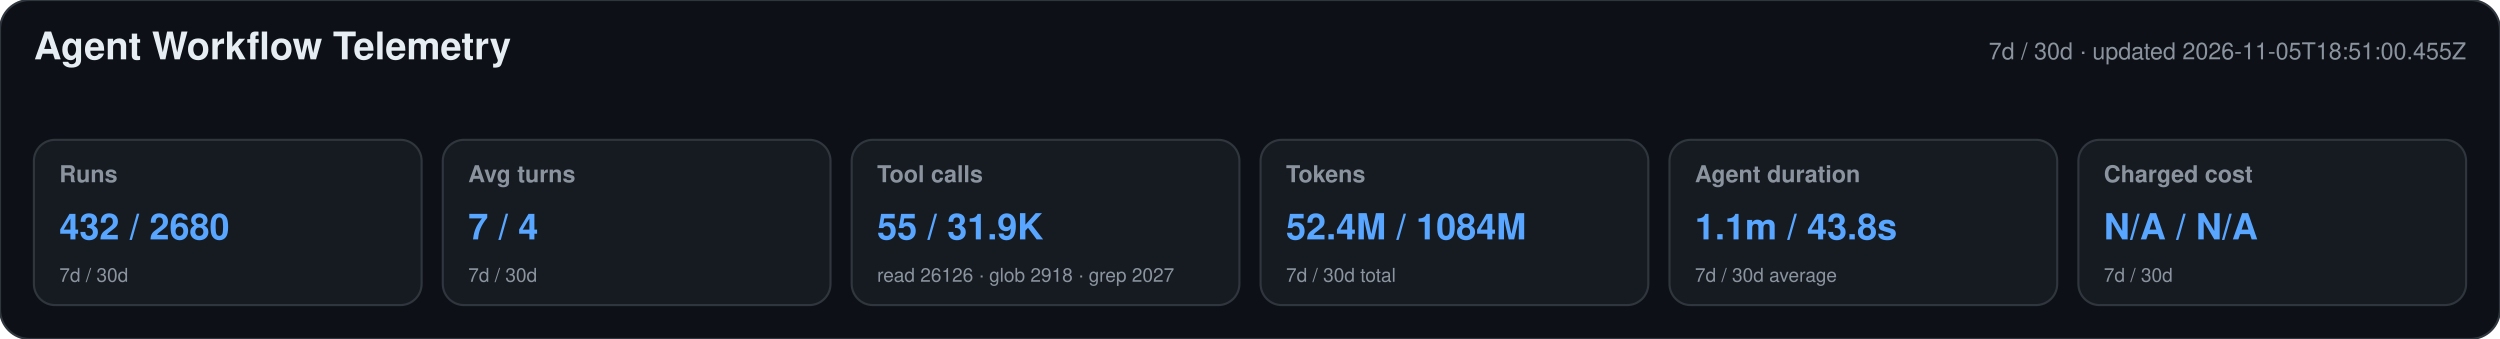
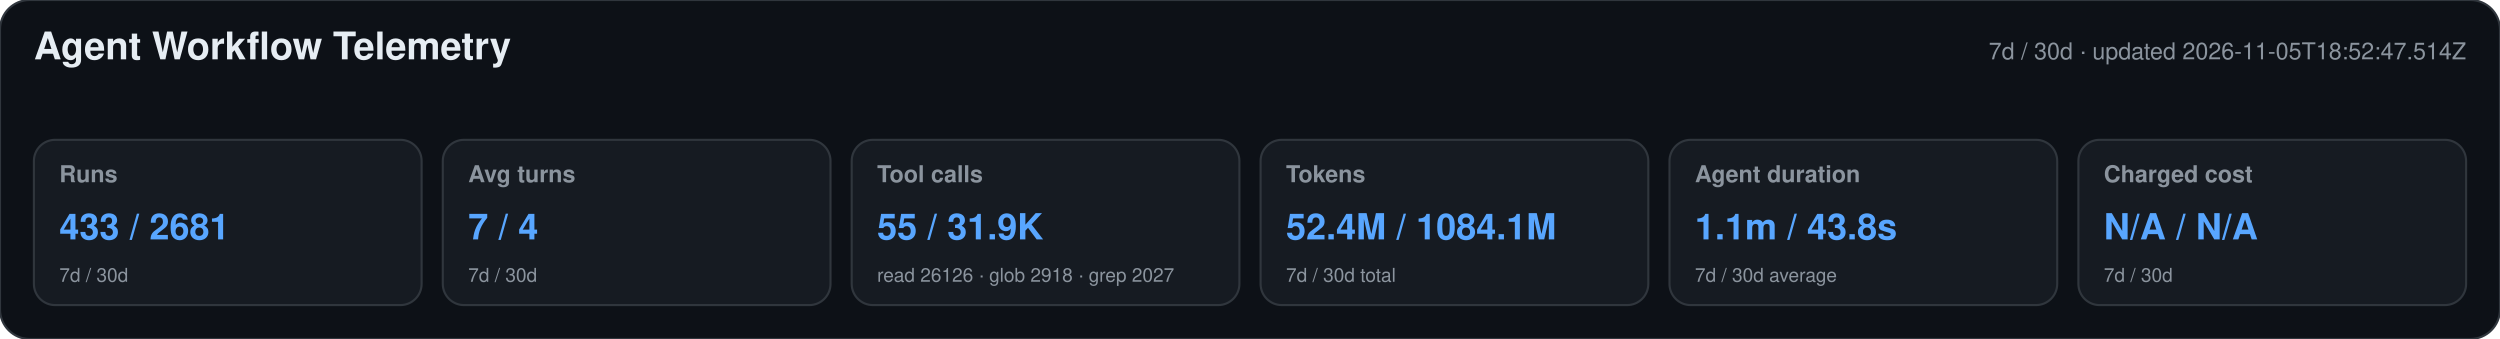
<svg xmlns="http://www.w3.org/2000/svg" width="1180" height="160" viewBox="0 0 1180 160" role="img" aria-labelledby="title desc">
  <style>text{font-family:-apple-system,BlinkMacSystemFont,"Segoe UI",Helvetica,Arial,sans-serif}.heading{font-size:18px;font-weight:650;fill:#e6edf3}.meta,.label,.secondary{fill:#8b949e}.meta,.label{font-size:11px}.label{font-weight:600}.primary{font-size:17px;font-weight:700;fill:#58a6ff}.secondary{font-size:9px}</style>
  <rect width="1180" height="160" rx="14" fill="#0d1117" stroke="#30363d" />
  <text x="16" y="28" class="heading">Agent Workflow Telemetry</text>
-   <text x="1164" y="28" text-anchor="end" class="meta">7d / 30d · updated 2026-11-05T18:51:00.455Z</text>
+   <text x="1164" y="28" text-anchor="end" class="meta">7d / 30d · updated 2026-11-05T18:52:47.514Z</text>
  <g>
    <rect x="16" y="66" width="183" height="78" rx="10" fill="#161b22" stroke="#30363d" />
    <text x="28" y="86" class="label">Runs</text>
-     <text x="28" y="113" class="primary">432 / 2680</text>
+     <text x="28" y="113" class="primary">433 / 2681</text>
    <text x="28" y="133" class="secondary">7d / 30d</text>
  </g>
  <g>
    <rect x="209" y="66" width="183" height="78" rx="10" fill="#161b22" stroke="#30363d" />
    <text x="221" y="86" class="label">Avg turns</text>
    <text x="221" y="113" class="primary">7 / 4</text>
    <text x="221" y="133" class="secondary">7d / 30d</text>
  </g>
  <g>
    <rect x="402" y="66" width="183" height="78" rx="10" fill="#161b22" stroke="#30363d" />
    <text x="414" y="86" class="label">Tool calls</text>
    <text x="414" y="113" class="primary">55 / 31.9K</text>
    <text x="414" y="133" class="secondary">read 26126 · glob 2918 · grep 2027</text>
  </g>
  <g>
    <rect x="595" y="66" width="183" height="78" rx="10" fill="#161b22" stroke="#30363d" />
    <text x="607" y="86" class="label">Tokens</text>
-     <text x="607" y="113" class="primary">52.4M / 1084M</text>
+     <text x="607" y="113" class="primary">52.4M / 1084.1M</text>
    <text x="607" y="133" class="secondary">7d / 30d total</text>
  </g>
  <g>
    <rect x="788" y="66" width="183" height="78" rx="10" fill="#161b22" stroke="#30363d" />
    <text x="800" y="86" class="label">Agent duration</text>
    <text x="800" y="113" class="primary">1.1m / 43.8s</text>
    <text x="800" y="133" class="secondary">7d / 30d average</text>
  </g>
  <g>
    <rect x="981" y="66" width="183" height="78" rx="10" fill="#161b22" stroke="#30363d" />
    <text x="993" y="86" class="label">Charged cost</text>
    <text x="993" y="113" class="primary">N/A / N/A</text>
    <text x="993" y="133" class="secondary">7d / 30d</text>
  </g>
</svg>
